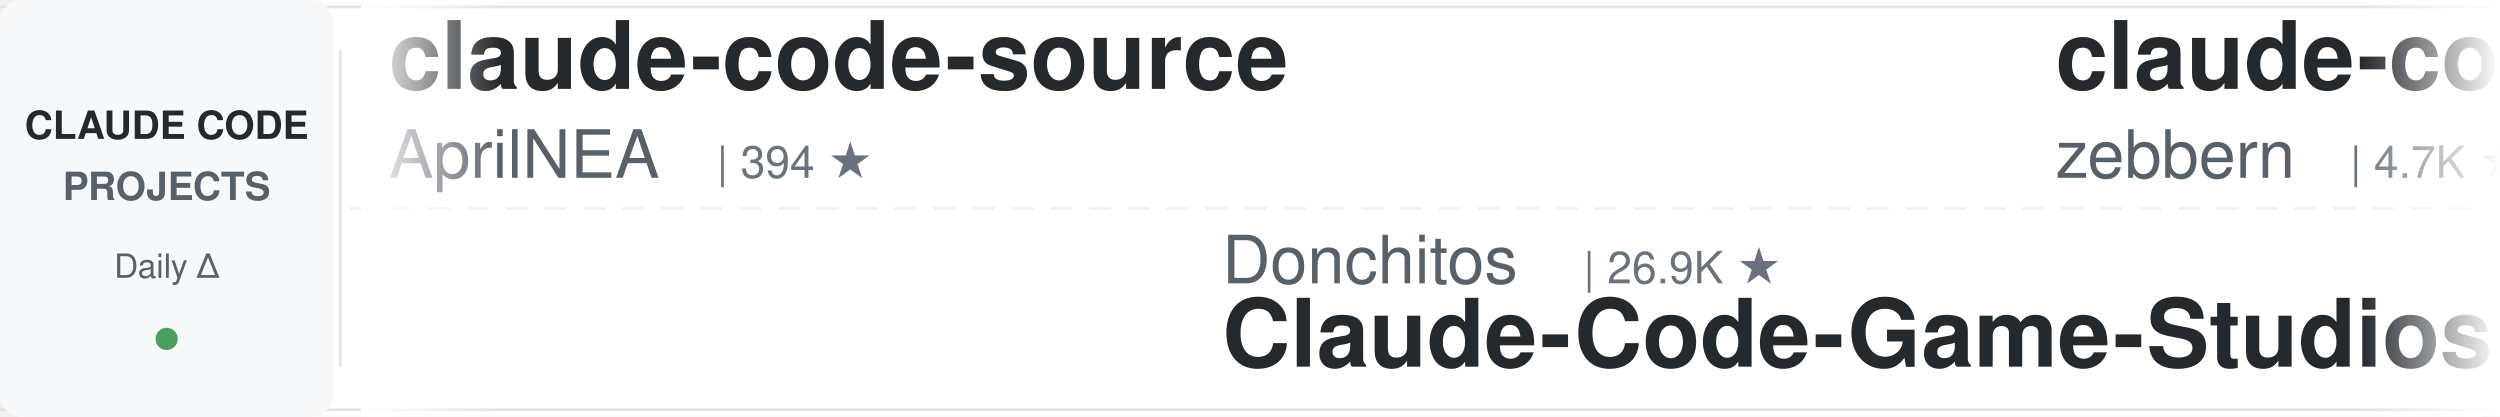
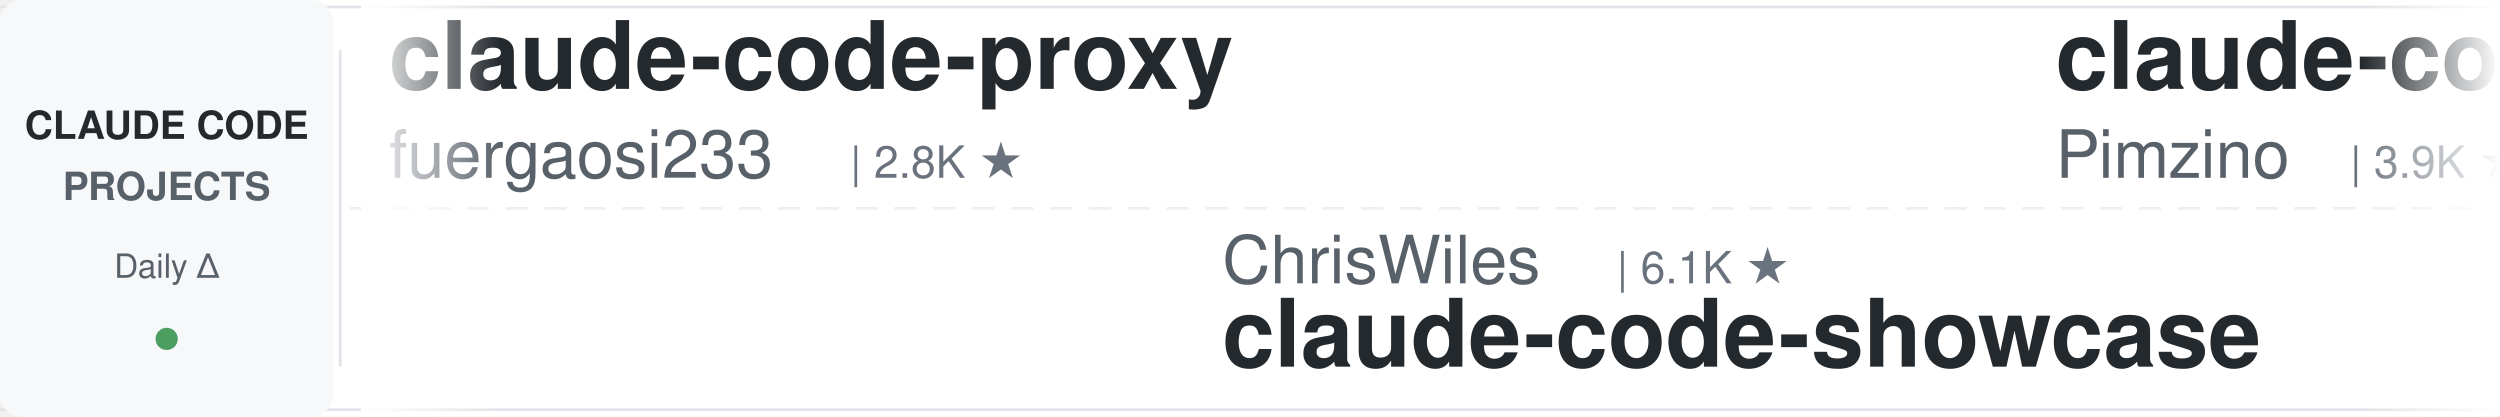
<svg xmlns="http://www.w3.org/2000/svg" width="900" height="150">
  <defs>
    <linearGradient id="leftFade" x1="0%" y1="0%" x2="100%" y2="0%">
      <stop offset="0%" style="stop-color:#ffffff;stop-opacity:1" />
      <stop offset="100%" style="stop-color:#ffffff;stop-opacity:0" />
    </linearGradient>
    <linearGradient id="rightFade" x1="0%" y1="0%" x2="100%" y2="0%">
      <stop offset="0%" style="stop-color:#ffffff;stop-opacity:0" />
      <stop offset="100%" style="stop-color:#ffffff;stop-opacity:1" />
    </linearGradient>
  </defs>
  <rect width="900" height="150" fill="#ffffff" rx="8" />
  <rect x="0" y="2" width="900" height="1" fill="#e1e4e8" />
  <rect x="0" y="147" width="900" height="1" fill="#e1e4e8" />
  <line x1="0" y1="75" x2="900" y2="75" stroke="#e1e4e8" stroke-width="1" stroke-dasharray="8 6" opacity="0.6" />
  <rect x="0" y="0" width="120" height="150" fill="#f6f8fa" rx="8" />
  <text x="60" y="50" font-family="-apple-system, BlinkMacSystemFont, 'Segoe UI', Helvetica, Arial, sans-serif" font-size="14" font-weight="600" fill="#24292e" text-anchor="middle">CLAUDE CODE</text>
  <text x="60" y="72" font-family="-apple-system, BlinkMacSystemFont, 'Segoe UI', Helvetica, Arial, sans-serif" font-size="14" font-weight="600" fill="#586069" text-anchor="middle">PROJECTS</text>
  <text x="60" y="100" font-family="-apple-system, BlinkMacSystemFont, 'Segoe UI', Helvetica, Arial, sans-serif" font-size="12" font-weight="500" fill="#586069" text-anchor="middle">Daily Δ</text>
  <circle cx="60" cy="122" r="4" fill="#22863a" opacity="0.8" />
  <rect x="122" y="18" width="1" height="114" fill="#e1e4e8" />
  <clipPath id="tickerClip">
    <rect x="130" y="0" width="770" height="150" />
  </clipPath>
  <g clip-path="url(#tickerClip)">
    <g id="tickerItems">
      <animateTransform attributeName="transform" attributeType="XML" type="translate" from="0 0" to="-3000 0" dur="54s" repeatCount="indefinite" />
      <g transform="translate(0, 0)">
-         <text x="140" y="32" font-family="-apple-system, BlinkMacSystemFont, 'Segoe UI', Helvetica, Arial, sans-serif" font-size="34" font-weight="600" fill="#24292e">claude-code-source</text>
-         <text x="140" y="64" font-family="-apple-system, BlinkMacSystemFont, 'Segoe UI', Helvetica, Arial, sans-serif" font-size="24" font-weight="400" fill="#586069">AprilNEA</text>
-         <text x="258" y="64" font-family="-apple-system, BlinkMacSystemFont, 'Segoe UI', Helvetica, Arial, sans-serif" font-size="16" font-weight="500" fill="#6a737d">| 394 ★</text>
+         <text x="140" y="32" font-family="-apple-system, BlinkMacSystemFont, 'Segoe UI', Helvetica, Arial, sans-serif" font-size="34" font-weight="600" fill="#24292e">claude-code-proxy</text>
+         <text x="140" y="64" font-family="-apple-system, BlinkMacSystemFont, 'Segoe UI', Helvetica, Arial, sans-serif" font-size="24" font-weight="400" fill="#586069">fuergaosi233</text>
+         <text x="306" y="64" font-family="-apple-system, BlinkMacSystemFont, 'Segoe UI', Helvetica, Arial, sans-serif" font-size="16" font-weight="500" fill="#6a737d">| 2.8K ★</text>
      </g>
      <g transform="translate(300, 0)">
-         <text x="140" y="102" font-family="-apple-system, BlinkMacSystemFont, 'Segoe UI', Helvetica, Arial, sans-serif" font-size="24" font-weight="400" fill="#586069">Donchitos</text>
-         <text x="270" y="102" font-family="-apple-system, BlinkMacSystemFont, 'Segoe UI', Helvetica, Arial, sans-serif" font-size="16" font-weight="500" fill="#6a737d">| 26.9K ★</text>
-         <text x="140" y="132" font-family="-apple-system, BlinkMacSystemFont, 'Segoe UI', Helvetica, Arial, sans-serif" font-size="34" font-weight="600" fill="#24292e">Claude-Code-Game-Studios</text>
+         <text x="140" y="102" font-family="-apple-system, BlinkMacSystemFont, 'Segoe UI', Helvetica, Arial, sans-serif" font-size="24" font-weight="400" fill="#586069">ChrisWiles</text>
+         <text x="282" y="102" font-family="-apple-system, BlinkMacSystemFont, 'Segoe UI', Helvetica, Arial, sans-serif" font-size="16" font-weight="500" fill="#6a737d">| 6.1K ★</text>
+         <text x="140" y="132" font-family="-apple-system, BlinkMacSystemFont, 'Segoe UI', Helvetica, Arial, sans-serif" font-size="34" font-weight="600" fill="#24292e">claude-code-showcase</text>
      </g>
      <g transform="translate(600, 0)">
-         <text x="140" y="32" font-family="-apple-system, BlinkMacSystemFont, 'Segoe UI', Helvetica, Arial, sans-serif" font-size="34" font-weight="600" fill="#24292e">claude-code-guide</text>
-         <text x="140" y="64" font-family="-apple-system, BlinkMacSystemFont, 'Segoe UI', Helvetica, Arial, sans-serif" font-size="24" font-weight="400" fill="#586069">zebbern</text>
-         <text x="246" y="64" font-family="-apple-system, BlinkMacSystemFont, 'Segoe UI', Helvetica, Arial, sans-serif" font-size="16" font-weight="500" fill="#6a737d">| 4.7K ★</text>
+         <text x="140" y="32" font-family="-apple-system, BlinkMacSystemFont, 'Segoe UI', Helvetica, Arial, sans-serif" font-size="34" font-weight="600" fill="#24292e">claude-code-spec-workflo...</text>
+         <text x="140" y="64" font-family="-apple-system, BlinkMacSystemFont, 'Segoe UI', Helvetica, Arial, sans-serif" font-size="24" font-weight="400" fill="#586069">Pimzino</text>
+         <text x="246" y="64" font-family="-apple-system, BlinkMacSystemFont, 'Segoe UI', Helvetica, Arial, sans-serif" font-size="16" font-weight="500" fill="#6a737d">| 3.9K ★</text>
      </g>
      <g transform="translate(900, 0)">
-         <text x="140" y="102" font-family="-apple-system, BlinkMacSystemFont, 'Segoe UI', Helvetica, Arial, sans-serif" font-size="24" font-weight="400" fill="#586069">luyao618</text>
-         <text x="258" y="102" font-family="-apple-system, BlinkMacSystemFont, 'Segoe UI', Helvetica, Arial, sans-serif" font-size="16" font-weight="500" fill="#6a737d">| 1.7K ★</text>
-         <text x="140" y="132" font-family="-apple-system, BlinkMacSystemFont, 'Segoe UI', Helvetica, Arial, sans-serif" font-size="34" font-weight="600" fill="#24292e">Claude-Code-Source-Study</text>
+         <text x="140" y="102" font-family="-apple-system, BlinkMacSystemFont, 'Segoe UI', Helvetica, Arial, sans-serif" font-size="24" font-weight="400" fill="#586069">digitalsamba</text>
+         <text x="306" y="102" font-family="-apple-system, BlinkMacSystemFont, 'Segoe UI', Helvetica, Arial, sans-serif" font-size="16" font-weight="500" fill="#6a737d">| 2.3K ★</text>
+         <text x="140" y="132" font-family="-apple-system, BlinkMacSystemFont, 'Segoe UI', Helvetica, Arial, sans-serif" font-size="34" font-weight="600" fill="#24292e">claude-code-video-toolki...</text>
      </g>
      <g transform="translate(1200, 0)">
-         <text x="140" y="32" font-family="-apple-system, BlinkMacSystemFont, 'Segoe UI', Helvetica, Arial, sans-serif" font-size="34" font-weight="600" fill="#24292e">claude-code-skills</text>
-         <text x="140" y="64" font-family="-apple-system, BlinkMacSystemFont, 'Segoe UI', Helvetica, Arial, sans-serif" font-size="24" font-weight="400" fill="#586069">daymade</text>
-         <text x="246" y="64" font-family="-apple-system, BlinkMacSystemFont, 'Segoe UI', Helvetica, Arial, sans-serif" font-size="16" font-weight="500" fill="#6a737d">| 1.5K ★</text>
+         <text x="140" y="32" font-family="-apple-system, BlinkMacSystemFont, 'Segoe UI', Helvetica, Arial, sans-serif" font-size="34" font-weight="600" fill="#24292e">claude-code-from-source</text>
+         <text x="140" y="64" font-family="-apple-system, BlinkMacSystemFont, 'Segoe UI', Helvetica, Arial, sans-serif" font-size="24" font-weight="400" fill="#586069">alejandrobalderas</text>
+         <text x="366" y="64" font-family="-apple-system, BlinkMacSystemFont, 'Segoe UI', Helvetica, Arial, sans-serif" font-size="16" font-weight="500" fill="#6a737d">| 3.0K ★</text>
      </g>
      <g transform="translate(1500, 0)">
-         <text x="140" y="102" font-family="-apple-system, BlinkMacSystemFont, 'Segoe UI', Helvetica, Arial, sans-serif" font-size="24" font-weight="400" fill="#586069">kodu-ai</text>
-         <text x="246" y="102" font-family="-apple-system, BlinkMacSystemFont, 'Segoe UI', Helvetica, Arial, sans-serif" font-size="16" font-weight="500" fill="#6a737d">| 5.2K ★</text>
-         <text x="140" y="132" font-family="-apple-system, BlinkMacSystemFont, 'Segoe UI', Helvetica, Arial, sans-serif" font-size="34" font-weight="600" fill="#24292e">claude-coder</text>
+         <text x="140" y="102" font-family="-apple-system, BlinkMacSystemFont, 'Segoe UI', Helvetica, Arial, sans-serif" font-size="24" font-weight="400" fill="#586069">overwirehq</text>
+         <text x="282" y="102" font-family="-apple-system, BlinkMacSystemFont, 'Segoe UI', Helvetica, Arial, sans-serif" font-size="16" font-weight="500" fill="#6a737d">| 2.8K ★</text>
+         <text x="140" y="132" font-family="-apple-system, BlinkMacSystemFont, 'Segoe UI', Helvetica, Arial, sans-serif" font-size="34" font-weight="600" fill="#24292e">claude-code-telegram</text>
      </g>
      <g transform="translate(1800, 0)">
-         <text x="140" y="32" font-family="-apple-system, BlinkMacSystemFont, 'Segoe UI', Helvetica, Arial, sans-serif" font-size="34" font-weight="600" fill="#24292e">claude-code-templates</text>
-         <text x="140" y="64" font-family="-apple-system, BlinkMacSystemFont, 'Segoe UI', Helvetica, Arial, sans-serif" font-size="24" font-weight="400" fill="#586069">davila7</text>
-         <text x="246" y="64" font-family="-apple-system, BlinkMacSystemFont, 'Segoe UI', Helvetica, Arial, sans-serif" font-size="16" font-weight="500" fill="#6a737d">| 32.8K ★</text>
+         <text x="140" y="32" font-family="-apple-system, BlinkMacSystemFont, 'Segoe UI', Helvetica, Arial, sans-serif" font-size="34" font-weight="600" fill="#24292e">Open-ClaudeCode</text>
+         <text x="140" y="64" font-family="-apple-system, BlinkMacSystemFont, 'Segoe UI', Helvetica, Arial, sans-serif" font-size="24" font-weight="400" fill="#586069">LING71671</text>
+         <text x="270" y="64" font-family="-apple-system, BlinkMacSystemFont, 'Segoe UI', Helvetica, Arial, sans-serif" font-size="16" font-weight="500" fill="#6a737d">| 970 ★</text>
      </g>
      <g transform="translate(2100, 0)">
-         <text x="140" y="102" font-family="-apple-system, BlinkMacSystemFont, 'Segoe UI', Helvetica, Arial, sans-serif" font-size="24" font-weight="400" fill="#586069">asgeirtj</text>
-         <text x="258" y="102" font-family="-apple-system, BlinkMacSystemFont, 'Segoe UI', Helvetica, Arial, sans-serif" font-size="16" font-weight="500" fill="#6a737d">| 69.9K ★</text>
-         <text x="140" y="132" font-family="-apple-system, BlinkMacSystemFont, 'Segoe UI', Helvetica, Arial, sans-serif" font-size="34" font-weight="600" fill="#24292e">system_prompts_leaks</text>
+         <text x="140" y="102" font-family="-apple-system, BlinkMacSystemFont, 'Segoe UI', Helvetica, Arial, sans-serif" font-size="24" font-weight="400" fill="#586069">repowise-dev</text>
+         <text x="306" y="102" font-family="-apple-system, BlinkMacSystemFont, 'Segoe UI', Helvetica, Arial, sans-serif" font-size="16" font-weight="500" fill="#6a737d">| 1.2K ★</text>
+         <text x="140" y="132" font-family="-apple-system, BlinkMacSystemFont, 'Segoe UI', Helvetica, Arial, sans-serif" font-size="34" font-weight="600" fill="#24292e">claude-code-prompts</text>
      </g>
      <g transform="translate(2400, 0)">
-         <text x="140" y="32" font-family="-apple-system, BlinkMacSystemFont, 'Segoe UI', Helvetica, Arial, sans-serif" font-size="34" font-weight="600" fill="#24292e">claude-code-source</text>
-         <text x="140" y="64" font-family="-apple-system, BlinkMacSystemFont, 'Segoe UI', Helvetica, Arial, sans-serif" font-size="24" font-weight="400" fill="#586069">JrCx7scC</text>
-         <text x="258" y="64" font-family="-apple-system, BlinkMacSystemFont, 'Segoe UI', Helvetica, Arial, sans-serif" font-size="16" font-weight="500" fill="#6a737d">| 376 ★</text>
+         <text x="140" y="32" font-family="-apple-system, BlinkMacSystemFont, 'Segoe UI', Helvetica, Arial, sans-serif" font-size="34" font-weight="600" fill="#24292e">claude-code-reverse</text>
+         <text x="140" y="64" font-family="-apple-system, BlinkMacSystemFont, 'Segoe UI', Helvetica, Arial, sans-serif" font-size="24" font-weight="400" fill="#586069">Yuyz0112</text>
+         <text x="258" y="64" font-family="-apple-system, BlinkMacSystemFont, 'Segoe UI', Helvetica, Arial, sans-serif" font-size="16" font-weight="500" fill="#6a737d">| 2.4K ★</text>
      </g>
      <g transform="translate(2700, 0)">
-         <text x="140" y="102" font-family="-apple-system, BlinkMacSystemFont, 'Segoe UI', Helvetica, Arial, sans-serif" font-size="24" font-weight="400" fill="#586069">shanraisshan</text>
-         <text x="306" y="102" font-family="-apple-system, BlinkMacSystemFont, 'Segoe UI', Helvetica, Arial, sans-serif" font-size="16" font-weight="500" fill="#6a737d">| 67.8K ★</text>
-         <text x="140" y="132" font-family="-apple-system, BlinkMacSystemFont, 'Segoe UI', Helvetica, Arial, sans-serif" font-size="34" font-weight="600" fill="#24292e">claude-code-best-practic...</text>
+         <text x="140" y="102" font-family="-apple-system, BlinkMacSystemFont, 'Segoe UI', Helvetica, Arial, sans-serif" font-size="24" font-weight="400" fill="#586069">huangserva</text>
+         <text x="282" y="102" font-family="-apple-system, BlinkMacSystemFont, 'Segoe UI', Helvetica, Arial, sans-serif" font-size="16" font-weight="500" fill="#6a737d">| 628 ★</text>
+         <text x="140" y="132" font-family="-apple-system, BlinkMacSystemFont, 'Segoe UI', Helvetica, Arial, sans-serif" font-size="34" font-weight="600" fill="#24292e">claude-code-cli</text>
      </g>
      <g transform="translate(3000, 0)">
-         <text x="140" y="32" font-family="-apple-system, BlinkMacSystemFont, 'Segoe UI', Helvetica, Arial, sans-serif" font-size="34" font-weight="600" fill="#24292e">claude-code-source</text>
-         <text x="140" y="64" font-family="-apple-system, BlinkMacSystemFont, 'Segoe UI', Helvetica, Arial, sans-serif" font-size="24" font-weight="400" fill="#586069">AprilNEA</text>
-         <text x="258" y="64" font-family="-apple-system, BlinkMacSystemFont, 'Segoe UI', Helvetica, Arial, sans-serif" font-size="16" font-weight="500" fill="#6a737d">| 394 ★</text>
+         <text x="140" y="32" font-family="-apple-system, BlinkMacSystemFont, 'Segoe UI', Helvetica, Arial, sans-serif" font-size="34" font-weight="600" fill="#24292e">claude-code-proxy</text>
+         <text x="140" y="64" font-family="-apple-system, BlinkMacSystemFont, 'Segoe UI', Helvetica, Arial, sans-serif" font-size="24" font-weight="400" fill="#586069">fuergaosi233</text>
+         <text x="306" y="64" font-family="-apple-system, BlinkMacSystemFont, 'Segoe UI', Helvetica, Arial, sans-serif" font-size="16" font-weight="500" fill="#6a737d">| 2.8K ★</text>
      </g>
      <g transform="translate(3300, 0)">
-         <text x="140" y="102" font-family="-apple-system, BlinkMacSystemFont, 'Segoe UI', Helvetica, Arial, sans-serif" font-size="24" font-weight="400" fill="#586069">Donchitos</text>
-         <text x="270" y="102" font-family="-apple-system, BlinkMacSystemFont, 'Segoe UI', Helvetica, Arial, sans-serif" font-size="16" font-weight="500" fill="#6a737d">| 26.9K ★</text>
-         <text x="140" y="132" font-family="-apple-system, BlinkMacSystemFont, 'Segoe UI', Helvetica, Arial, sans-serif" font-size="34" font-weight="600" fill="#24292e">Claude-Code-Game-Studios</text>
+         <text x="140" y="102" font-family="-apple-system, BlinkMacSystemFont, 'Segoe UI', Helvetica, Arial, sans-serif" font-size="24" font-weight="400" fill="#586069">ChrisWiles</text>
+         <text x="282" y="102" font-family="-apple-system, BlinkMacSystemFont, 'Segoe UI', Helvetica, Arial, sans-serif" font-size="16" font-weight="500" fill="#6a737d">| 6.1K ★</text>
+         <text x="140" y="132" font-family="-apple-system, BlinkMacSystemFont, 'Segoe UI', Helvetica, Arial, sans-serif" font-size="34" font-weight="600" fill="#24292e">claude-code-showcase</text>
      </g>
      <g transform="translate(3600, 0)">
-         <text x="140" y="32" font-family="-apple-system, BlinkMacSystemFont, 'Segoe UI', Helvetica, Arial, sans-serif" font-size="34" font-weight="600" fill="#24292e">claude-code-guide</text>
-         <text x="140" y="64" font-family="-apple-system, BlinkMacSystemFont, 'Segoe UI', Helvetica, Arial, sans-serif" font-size="24" font-weight="400" fill="#586069">zebbern</text>
-         <text x="246" y="64" font-family="-apple-system, BlinkMacSystemFont, 'Segoe UI', Helvetica, Arial, sans-serif" font-size="16" font-weight="500" fill="#6a737d">| 4.7K ★</text>
+         <text x="140" y="32" font-family="-apple-system, BlinkMacSystemFont, 'Segoe UI', Helvetica, Arial, sans-serif" font-size="34" font-weight="600" fill="#24292e">claude-code-spec-workflo...</text>
+         <text x="140" y="64" font-family="-apple-system, BlinkMacSystemFont, 'Segoe UI', Helvetica, Arial, sans-serif" font-size="24" font-weight="400" fill="#586069">Pimzino</text>
+         <text x="246" y="64" font-family="-apple-system, BlinkMacSystemFont, 'Segoe UI', Helvetica, Arial, sans-serif" font-size="16" font-weight="500" fill="#6a737d">| 3.9K ★</text>
      </g>
      <g transform="translate(3900, 0)">
-         <text x="140" y="102" font-family="-apple-system, BlinkMacSystemFont, 'Segoe UI', Helvetica, Arial, sans-serif" font-size="24" font-weight="400" fill="#586069">luyao618</text>
-         <text x="258" y="102" font-family="-apple-system, BlinkMacSystemFont, 'Segoe UI', Helvetica, Arial, sans-serif" font-size="16" font-weight="500" fill="#6a737d">| 1.7K ★</text>
-         <text x="140" y="132" font-family="-apple-system, BlinkMacSystemFont, 'Segoe UI', Helvetica, Arial, sans-serif" font-size="34" font-weight="600" fill="#24292e">Claude-Code-Source-Study</text>
+         <text x="140" y="102" font-family="-apple-system, BlinkMacSystemFont, 'Segoe UI', Helvetica, Arial, sans-serif" font-size="24" font-weight="400" fill="#586069">digitalsamba</text>
+         <text x="306" y="102" font-family="-apple-system, BlinkMacSystemFont, 'Segoe UI', Helvetica, Arial, sans-serif" font-size="16" font-weight="500" fill="#6a737d">| 2.3K ★</text>
+         <text x="140" y="132" font-family="-apple-system, BlinkMacSystemFont, 'Segoe UI', Helvetica, Arial, sans-serif" font-size="34" font-weight="600" fill="#24292e">claude-code-video-toolki...</text>
      </g>
    </g>
  </g>
  <rect x="130" y="0" width="50" height="150" fill="url(#leftFade)" />
  <rect x="850" y="0" width="50" height="150" fill="url(#rightFade)" />
</svg>
